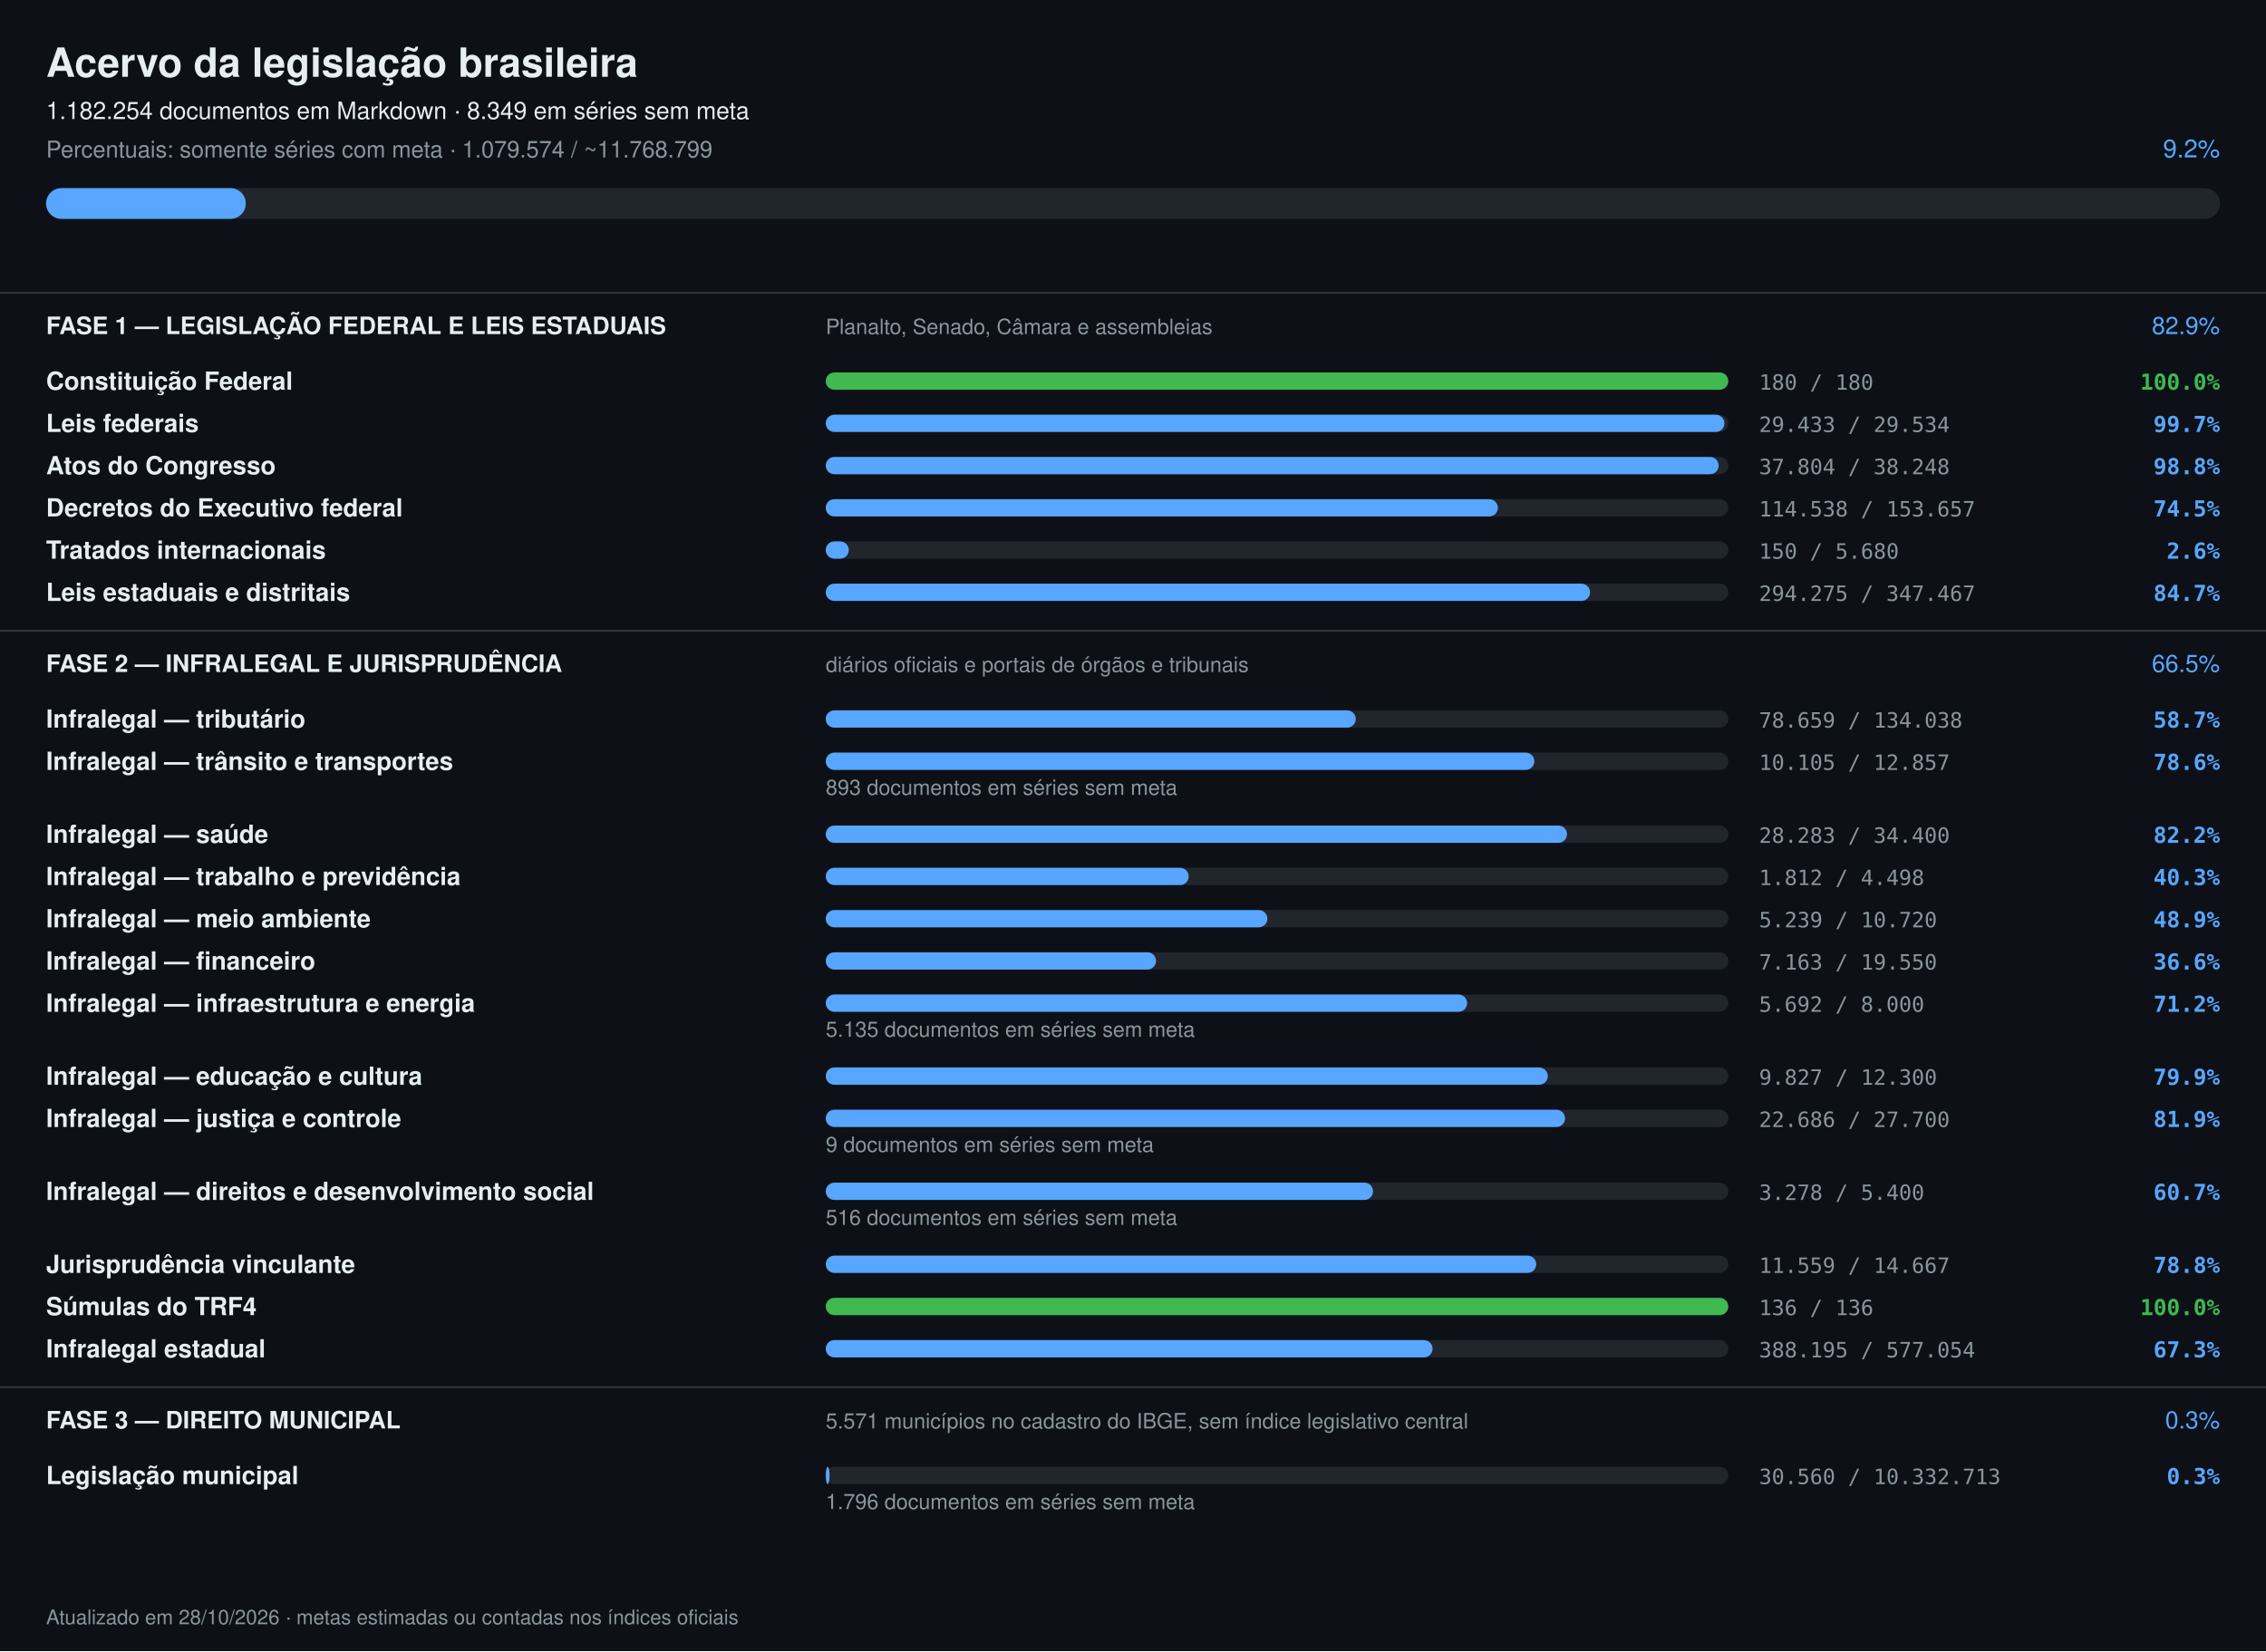
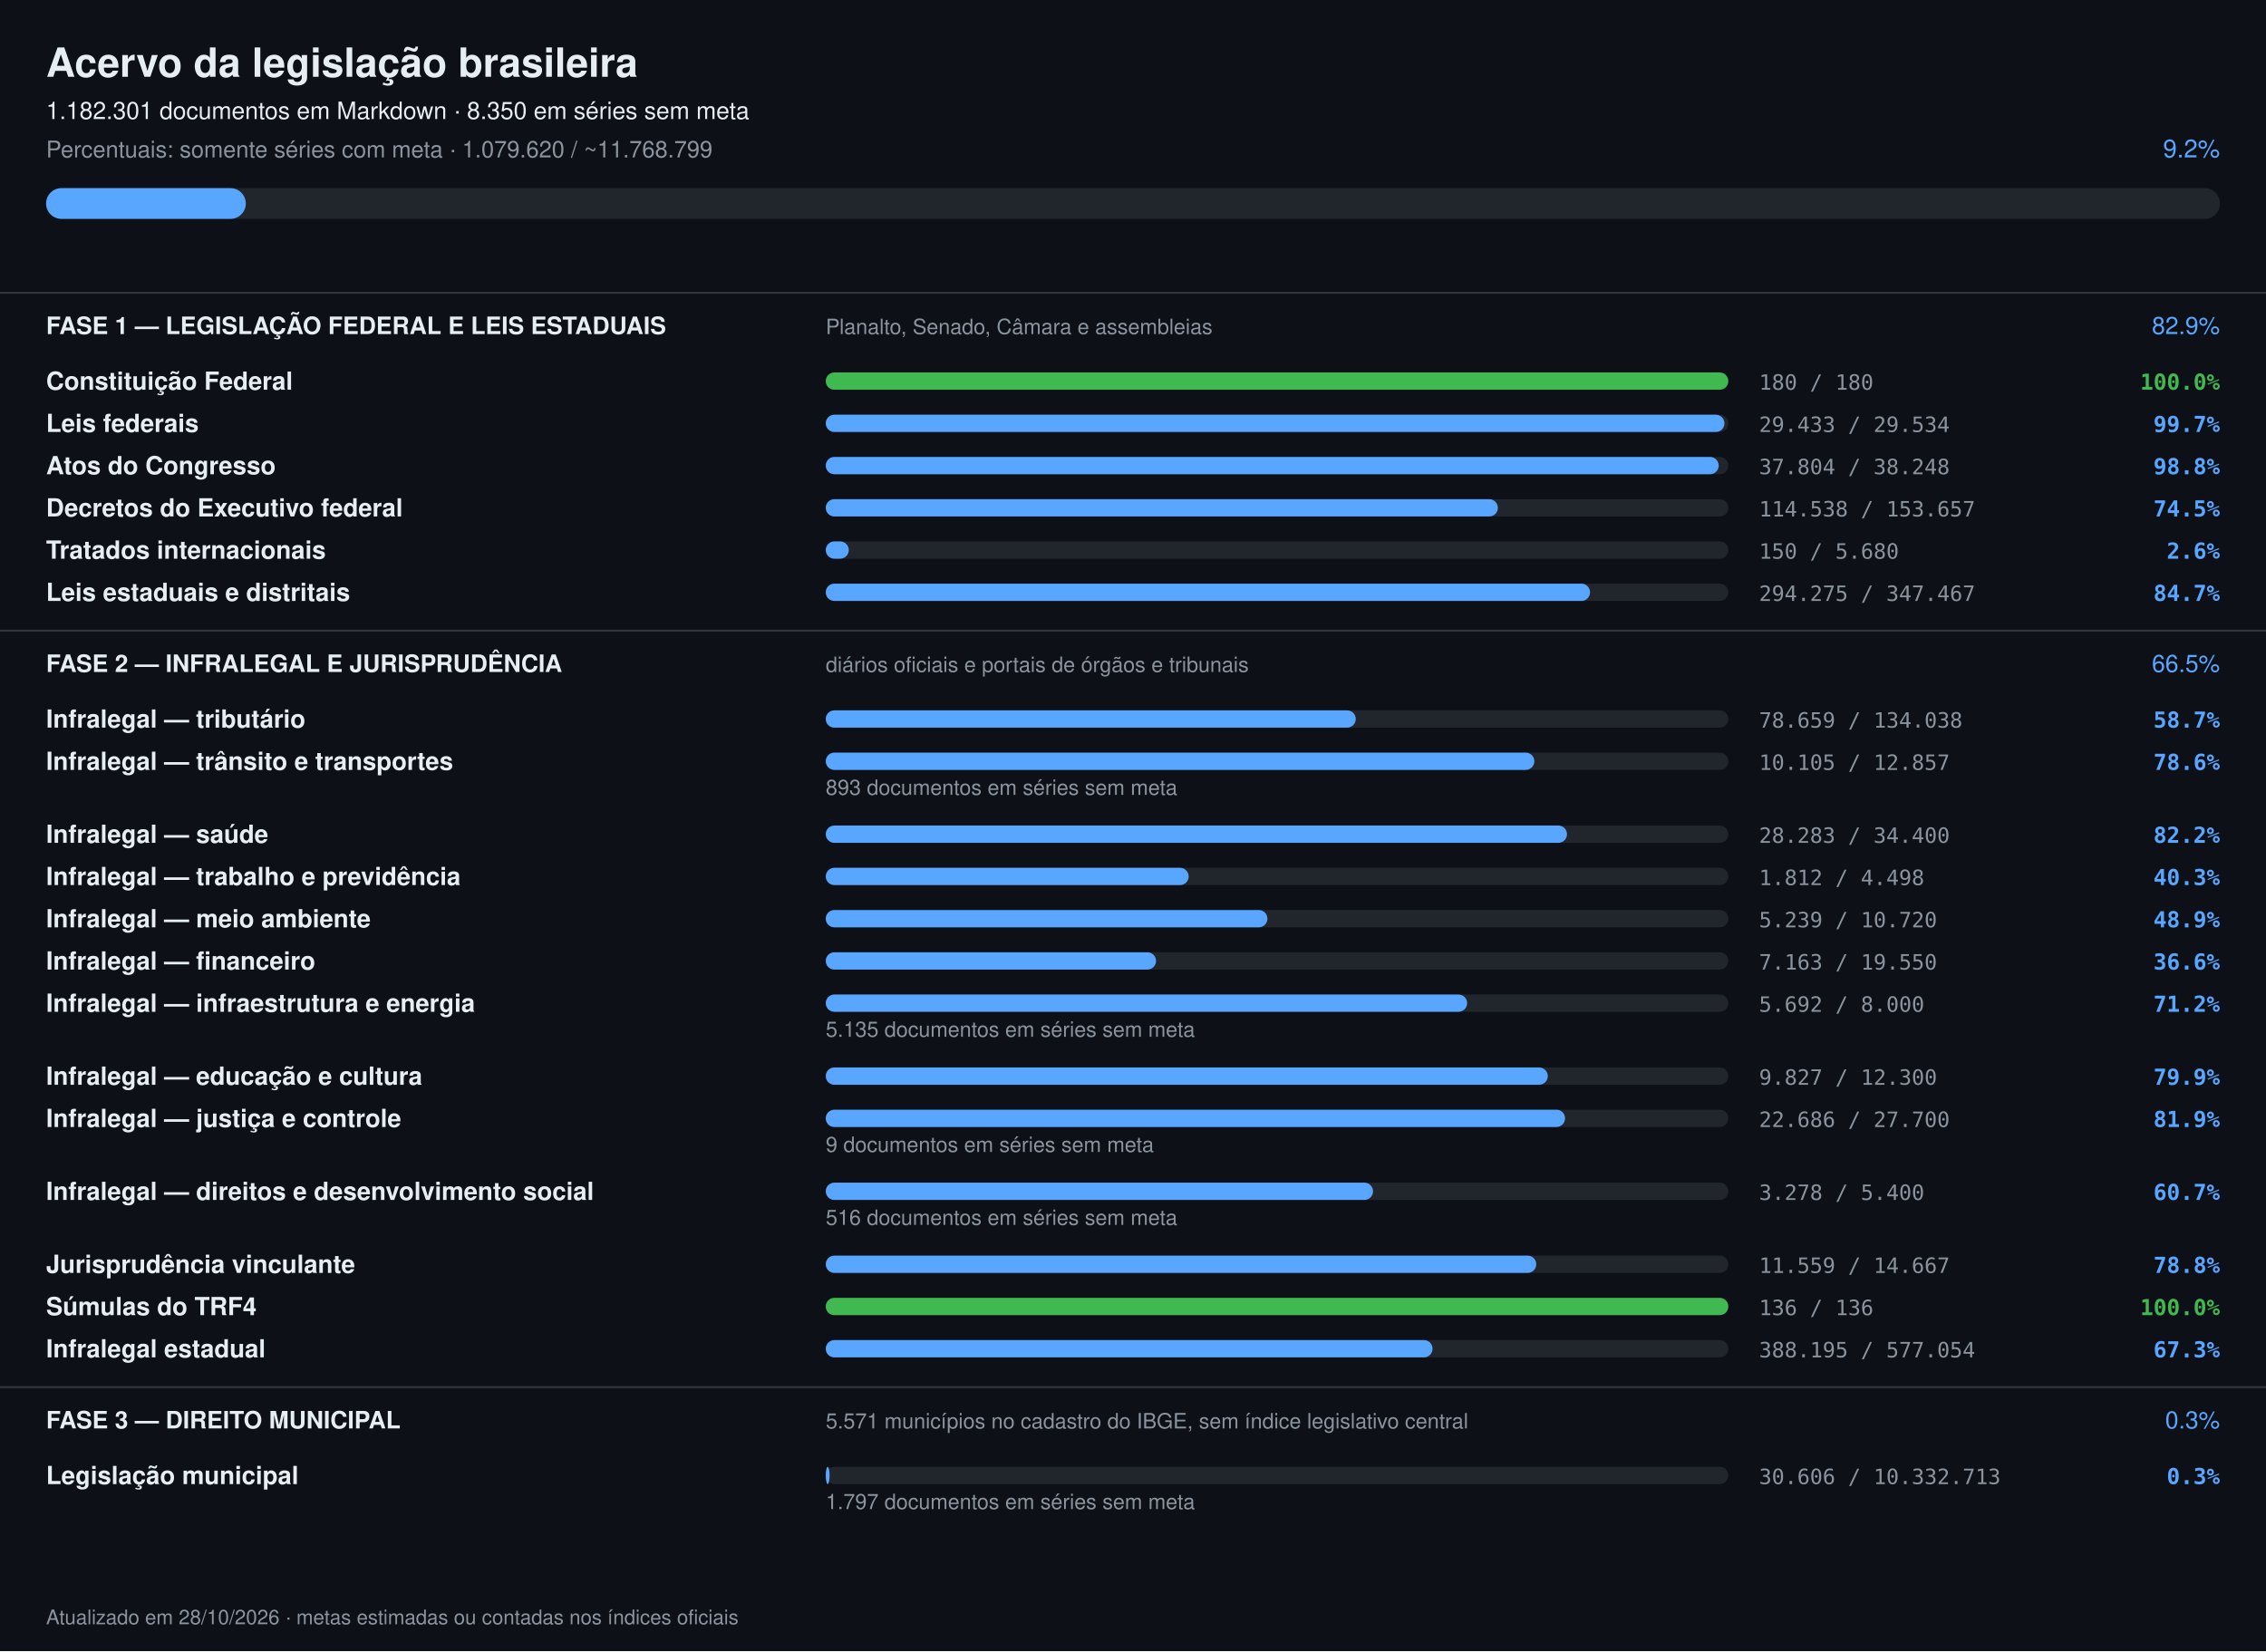
<svg xmlns="http://www.w3.org/2000/svg" width="1180" height="860" viewBox="0 0 1180 860" font-family="-apple-system,Segoe UI,Helvetica,Arial,sans-serif">
  <rect width="1180" height="860" fill="#0d1117" />
  <text x="24" y="40" font-size="21" font-weight="700" fill="#e6edf3">Acervo da legislação brasileira</text>
-   <text x="24" y="62" font-size="12.5" fill="#e6edf3">1.182.254 documentos em Markdown · 8.349 em séries sem meta</text>
-   <text x="24" y="82" font-size="12" fill="#8b949e">Percentuais: somente séries com meta · 1.079.574 / ~11.768.799</text>
+   <text x="24" y="62" font-size="12.5" fill="#e6edf3">1.182.301 documentos em Markdown · 8.350 em séries sem meta</text>
+   <text x="24" y="82" font-size="12" fill="#8b949e">Percentuais: somente séries com meta · 1.079.620 / ~11.768.799</text>
  <text x="1156" y="82" font-size="13" text-anchor="end" fill="#58a6ff">9.2%</text>
  <rect x="24" y="98" width="1132" height="16" rx="8" fill="#21262d" />
  <rect x="24" y="98" width="104" height="16" rx="8" fill="#58a6ff" />
  <rect x="0" y="152" width="1180" height="1" fill="#30363d" />
  <text x="24" y="174" font-size="12.5" font-weight="700" fill="#e6edf3">FASE 1 — LEGISLAÇÃO FEDERAL E LEIS ESTADUAIS</text>
  <text x="430" y="174" font-size="11" fill="#8b949e">Planalto, Senado, Câmara e assembleias</text>
  <text x="1156" y="174" font-size="12.5" text-anchor="end" fill="#58a6ff">82.9%</text>
  <text x="24" y="203" font-size="13" font-weight="600" fill="#e6edf3">Constituição Federal</text>
  <rect x="430" y="194" width="470" height="9" rx="4.5" fill="#21262d" />
  <rect x="430" y="194" width="470" height="9" rx="4.5" fill="#3fb950" />
  <text x="916" y="203" font-size="11" fill="#8b949e" font-family="ui-monospace,monospace">180 / 180</text>
  <text x="1156" y="203" font-size="11.5" text-anchor="end" font-weight="600" fill="#3fb950" font-family="ui-monospace,monospace">100.0%</text>
  <text x="24" y="225" font-size="13" font-weight="600" fill="#e6edf3">Leis federais</text>
  <rect x="430" y="216" width="470" height="9" rx="4.5" fill="#21262d" />
  <rect x="430" y="216" width="468" height="9" rx="4.5" fill="#58a6ff" />
  <text x="916" y="225" font-size="11" fill="#8b949e" font-family="ui-monospace,monospace">29.433 / 29.534</text>
  <text x="1156" y="225" font-size="11.5" text-anchor="end" font-weight="600" fill="#58a6ff" font-family="ui-monospace,monospace">99.7%</text>
  <text x="24" y="247" font-size="13" font-weight="600" fill="#e6edf3">Atos do Congresso</text>
  <rect x="430" y="238" width="470" height="9" rx="4.5" fill="#21262d" />
  <rect x="430" y="238" width="465" height="9" rx="4.5" fill="#58a6ff" />
  <text x="916" y="247" font-size="11" fill="#8b949e" font-family="ui-monospace,monospace">37.804 / 38.248</text>
  <text x="1156" y="247" font-size="11.5" text-anchor="end" font-weight="600" fill="#58a6ff" font-family="ui-monospace,monospace">98.8%</text>
  <text x="24" y="269" font-size="13" font-weight="600" fill="#e6edf3">Decretos do Executivo federal</text>
  <rect x="430" y="260" width="470" height="9" rx="4.5" fill="#21262d" />
  <rect x="430" y="260" width="350" height="9" rx="4.5" fill="#58a6ff" />
  <text x="916" y="269" font-size="11" fill="#8b949e" font-family="ui-monospace,monospace">114.538 / 153.657</text>
  <text x="1156" y="269" font-size="11.5" text-anchor="end" font-weight="600" fill="#58a6ff" font-family="ui-monospace,monospace">74.5%</text>
  <text x="24" y="291" font-size="13" font-weight="600" fill="#e6edf3">Tratados internacionais</text>
  <rect x="430" y="282" width="470" height="9" rx="4.5" fill="#21262d" />
  <rect x="430" y="282" width="12" height="9" rx="4.5" fill="#58a6ff" />
  <text x="916" y="291" font-size="11" fill="#8b949e" font-family="ui-monospace,monospace">150 / 5.680</text>
  <text x="1156" y="291" font-size="11.5" text-anchor="end" font-weight="600" fill="#58a6ff" font-family="ui-monospace,monospace">2.6%</text>
  <text x="24" y="313" font-size="13" font-weight="600" fill="#e6edf3">Leis estaduais e distritais</text>
  <rect x="430" y="304" width="470" height="9" rx="4.5" fill="#21262d" />
  <rect x="430" y="304" width="398" height="9" rx="4.5" fill="#58a6ff" />
  <text x="916" y="313" font-size="11" fill="#8b949e" font-family="ui-monospace,monospace">294.275 / 347.467</text>
  <text x="1156" y="313" font-size="11.5" text-anchor="end" font-weight="600" fill="#58a6ff" font-family="ui-monospace,monospace">84.7%</text>
  <rect x="0" y="328" width="1180" height="1" fill="#30363d" />
  <text x="24" y="350" font-size="12.5" font-weight="700" fill="#e6edf3">FASE 2 — INFRALEGAL E JURISPRUDÊNCIA</text>
  <text x="430" y="350" font-size="11" fill="#8b949e">diários oficiais e portais de órgãos e tribunais</text>
  <text x="1156" y="350" font-size="12.5" text-anchor="end" fill="#58a6ff">66.5%</text>
  <text x="24" y="379" font-size="13" font-weight="600" fill="#e6edf3">Infralegal — tributário</text>
  <rect x="430" y="370" width="470" height="9" rx="4.5" fill="#21262d" />
  <rect x="430" y="370" width="276" height="9" rx="4.5" fill="#58a6ff" />
  <text x="916" y="379" font-size="11" fill="#8b949e" font-family="ui-monospace,monospace">78.659 / 134.038</text>
  <text x="1156" y="379" font-size="11.5" text-anchor="end" font-weight="600" fill="#58a6ff" font-family="ui-monospace,monospace">58.7%</text>
  <text x="24" y="401" font-size="13" font-weight="600" fill="#e6edf3">Infralegal — trânsito e transportes</text>
  <rect x="430" y="392" width="470" height="9" rx="4.5" fill="#21262d" />
  <rect x="430" y="392" width="369" height="9" rx="4.5" fill="#58a6ff" />
  <text x="916" y="401" font-size="11" fill="#8b949e" font-family="ui-monospace,monospace">10.105 / 12.857</text>
  <text x="1156" y="401" font-size="11.5" text-anchor="end" font-weight="600" fill="#58a6ff" font-family="ui-monospace,monospace">78.6%</text>
  <text x="430" y="414" font-size="11" fill="#8b949e">893 documentos em séries sem meta</text>
  <text x="24" y="439" font-size="13" font-weight="600" fill="#e6edf3">Infralegal — saúde</text>
  <rect x="430" y="430" width="470" height="9" rx="4.5" fill="#21262d" />
  <rect x="430" y="430" width="386" height="9" rx="4.5" fill="#58a6ff" />
  <text x="916" y="439" font-size="11" fill="#8b949e" font-family="ui-monospace,monospace">28.283 / 34.400</text>
  <text x="1156" y="439" font-size="11.5" text-anchor="end" font-weight="600" fill="#58a6ff" font-family="ui-monospace,monospace">82.2%</text>
  <text x="24" y="461" font-size="13" font-weight="600" fill="#e6edf3">Infralegal — trabalho e previdência</text>
  <rect x="430" y="452" width="470" height="9" rx="4.5" fill="#21262d" />
  <rect x="430" y="452" width="189" height="9" rx="4.5" fill="#58a6ff" />
  <text x="916" y="461" font-size="11" fill="#8b949e" font-family="ui-monospace,monospace">1.812 / 4.498</text>
  <text x="1156" y="461" font-size="11.5" text-anchor="end" font-weight="600" fill="#58a6ff" font-family="ui-monospace,monospace">40.3%</text>
  <text x="24" y="483" font-size="13" font-weight="600" fill="#e6edf3">Infralegal — meio ambiente</text>
  <rect x="430" y="474" width="470" height="9" rx="4.5" fill="#21262d" />
  <rect x="430" y="474" width="230" height="9" rx="4.5" fill="#58a6ff" />
  <text x="916" y="483" font-size="11" fill="#8b949e" font-family="ui-monospace,monospace">5.239 / 10.720</text>
  <text x="1156" y="483" font-size="11.5" text-anchor="end" font-weight="600" fill="#58a6ff" font-family="ui-monospace,monospace">48.9%</text>
  <text x="24" y="505" font-size="13" font-weight="600" fill="#e6edf3">Infralegal — financeiro</text>
  <rect x="430" y="496" width="470" height="9" rx="4.5" fill="#21262d" />
  <rect x="430" y="496" width="172" height="9" rx="4.5" fill="#58a6ff" />
  <text x="916" y="505" font-size="11" fill="#8b949e" font-family="ui-monospace,monospace">7.163 / 19.550</text>
  <text x="1156" y="505" font-size="11.5" text-anchor="end" font-weight="600" fill="#58a6ff" font-family="ui-monospace,monospace">36.6%</text>
  <text x="24" y="527" font-size="13" font-weight="600" fill="#e6edf3">Infralegal — infraestrutura e energia</text>
  <rect x="430" y="518" width="470" height="9" rx="4.5" fill="#21262d" />
  <rect x="430" y="518" width="334" height="9" rx="4.5" fill="#58a6ff" />
  <text x="916" y="527" font-size="11" fill="#8b949e" font-family="ui-monospace,monospace">5.692 / 8.000</text>
  <text x="1156" y="527" font-size="11.5" text-anchor="end" font-weight="600" fill="#58a6ff" font-family="ui-monospace,monospace">71.2%</text>
  <text x="430" y="540" font-size="11" fill="#8b949e">5.135 documentos em séries sem meta</text>
  <text x="24" y="565" font-size="13" font-weight="600" fill="#e6edf3">Infralegal — educação e cultura</text>
  <rect x="430" y="556" width="470" height="9" rx="4.5" fill="#21262d" />
  <rect x="430" y="556" width="376" height="9" rx="4.5" fill="#58a6ff" />
  <text x="916" y="565" font-size="11" fill="#8b949e" font-family="ui-monospace,monospace">9.827 / 12.300</text>
  <text x="1156" y="565" font-size="11.5" text-anchor="end" font-weight="600" fill="#58a6ff" font-family="ui-monospace,monospace">79.9%</text>
  <text x="24" y="587" font-size="13" font-weight="600" fill="#e6edf3">Infralegal — justiça e controle</text>
  <rect x="430" y="578" width="470" height="9" rx="4.5" fill="#21262d" />
  <rect x="430" y="578" width="385" height="9" rx="4.5" fill="#58a6ff" />
  <text x="916" y="587" font-size="11" fill="#8b949e" font-family="ui-monospace,monospace">22.686 / 27.700</text>
  <text x="1156" y="587" font-size="11.5" text-anchor="end" font-weight="600" fill="#58a6ff" font-family="ui-monospace,monospace">81.9%</text>
  <text x="430" y="600" font-size="11" fill="#8b949e">9 documentos em séries sem meta</text>
  <text x="24" y="625" font-size="13" font-weight="600" fill="#e6edf3">Infralegal — direitos e desenvolvimento social</text>
  <rect x="430" y="616" width="470" height="9" rx="4.5" fill="#21262d" />
  <rect x="430" y="616" width="285" height="9" rx="4.5" fill="#58a6ff" />
  <text x="916" y="625" font-size="11" fill="#8b949e" font-family="ui-monospace,monospace">3.278 / 5.400</text>
  <text x="1156" y="625" font-size="11.5" text-anchor="end" font-weight="600" fill="#58a6ff" font-family="ui-monospace,monospace">60.7%</text>
  <text x="430" y="638" font-size="11" fill="#8b949e">516 documentos em séries sem meta</text>
  <text x="24" y="663" font-size="13" font-weight="600" fill="#e6edf3">Jurisprudência vinculante</text>
  <rect x="430" y="654" width="470" height="9" rx="4.5" fill="#21262d" />
  <rect x="430" y="654" width="370" height="9" rx="4.5" fill="#58a6ff" />
  <text x="916" y="663" font-size="11" fill="#8b949e" font-family="ui-monospace,monospace">11.559 / 14.667</text>
  <text x="1156" y="663" font-size="11.5" text-anchor="end" font-weight="600" fill="#58a6ff" font-family="ui-monospace,monospace">78.8%</text>
  <text x="24" y="685" font-size="13" font-weight="600" fill="#e6edf3">Súmulas do TRF4</text>
  <rect x="430" y="676" width="470" height="9" rx="4.5" fill="#21262d" />
  <rect x="430" y="676" width="470" height="9" rx="4.5" fill="#3fb950" />
  <text x="916" y="685" font-size="11" fill="#8b949e" font-family="ui-monospace,monospace">136 / 136</text>
  <text x="1156" y="685" font-size="11.5" text-anchor="end" font-weight="600" fill="#3fb950" font-family="ui-monospace,monospace">100.0%</text>
  <text x="24" y="707" font-size="13" font-weight="600" fill="#e6edf3">Infralegal estadual</text>
  <rect x="430" y="698" width="470" height="9" rx="4.5" fill="#21262d" />
  <rect x="430" y="698" width="316" height="9" rx="4.5" fill="#58a6ff" />
  <text x="916" y="707" font-size="11" fill="#8b949e" font-family="ui-monospace,monospace">388.195 / 577.054</text>
  <text x="1156" y="707" font-size="11.5" text-anchor="end" font-weight="600" fill="#58a6ff" font-family="ui-monospace,monospace">67.3%</text>
  <rect x="0" y="722" width="1180" height="1" fill="#30363d" />
  <text x="24" y="744" font-size="12.5" font-weight="700" fill="#e6edf3">FASE 3 — DIREITO MUNICIPAL</text>
  <text x="430" y="744" font-size="11" fill="#8b949e">5.571 municípios no cadastro do IBGE, sem índice legislativo central</text>
  <text x="1156" y="744" font-size="12.5" text-anchor="end" fill="#58a6ff">0.3%</text>
  <text x="24" y="773" font-size="13" font-weight="600" fill="#e6edf3">Legislação municipal</text>
  <rect x="430" y="764" width="470" height="9" rx="4.5" fill="#21262d" />
  <rect x="430" y="764" width="2" height="9" rx="4.5" fill="#58a6ff" />
-   <text x="916" y="773" font-size="11" fill="#8b949e" font-family="ui-monospace,monospace">30.560 / 10.332.713</text>
+   <text x="916" y="773" font-size="11" fill="#8b949e" font-family="ui-monospace,monospace">30.606 / 10.332.713</text>
  <text x="1156" y="773" font-size="11.5" text-anchor="end" font-weight="600" fill="#58a6ff" font-family="ui-monospace,monospace">0.3%</text>
-   <text x="430" y="786" font-size="11" fill="#8b949e">1.796 documentos em séries sem meta</text>
+   <text x="430" y="786" font-size="11" fill="#8b949e">1.797 documentos em séries sem meta</text>
  <text x="24" y="846" font-size="10.5" fill="#8b949e">Atualizado em 28/10/2026 · metas estimadas ou contadas nos índices oficiais</text>
</svg>
